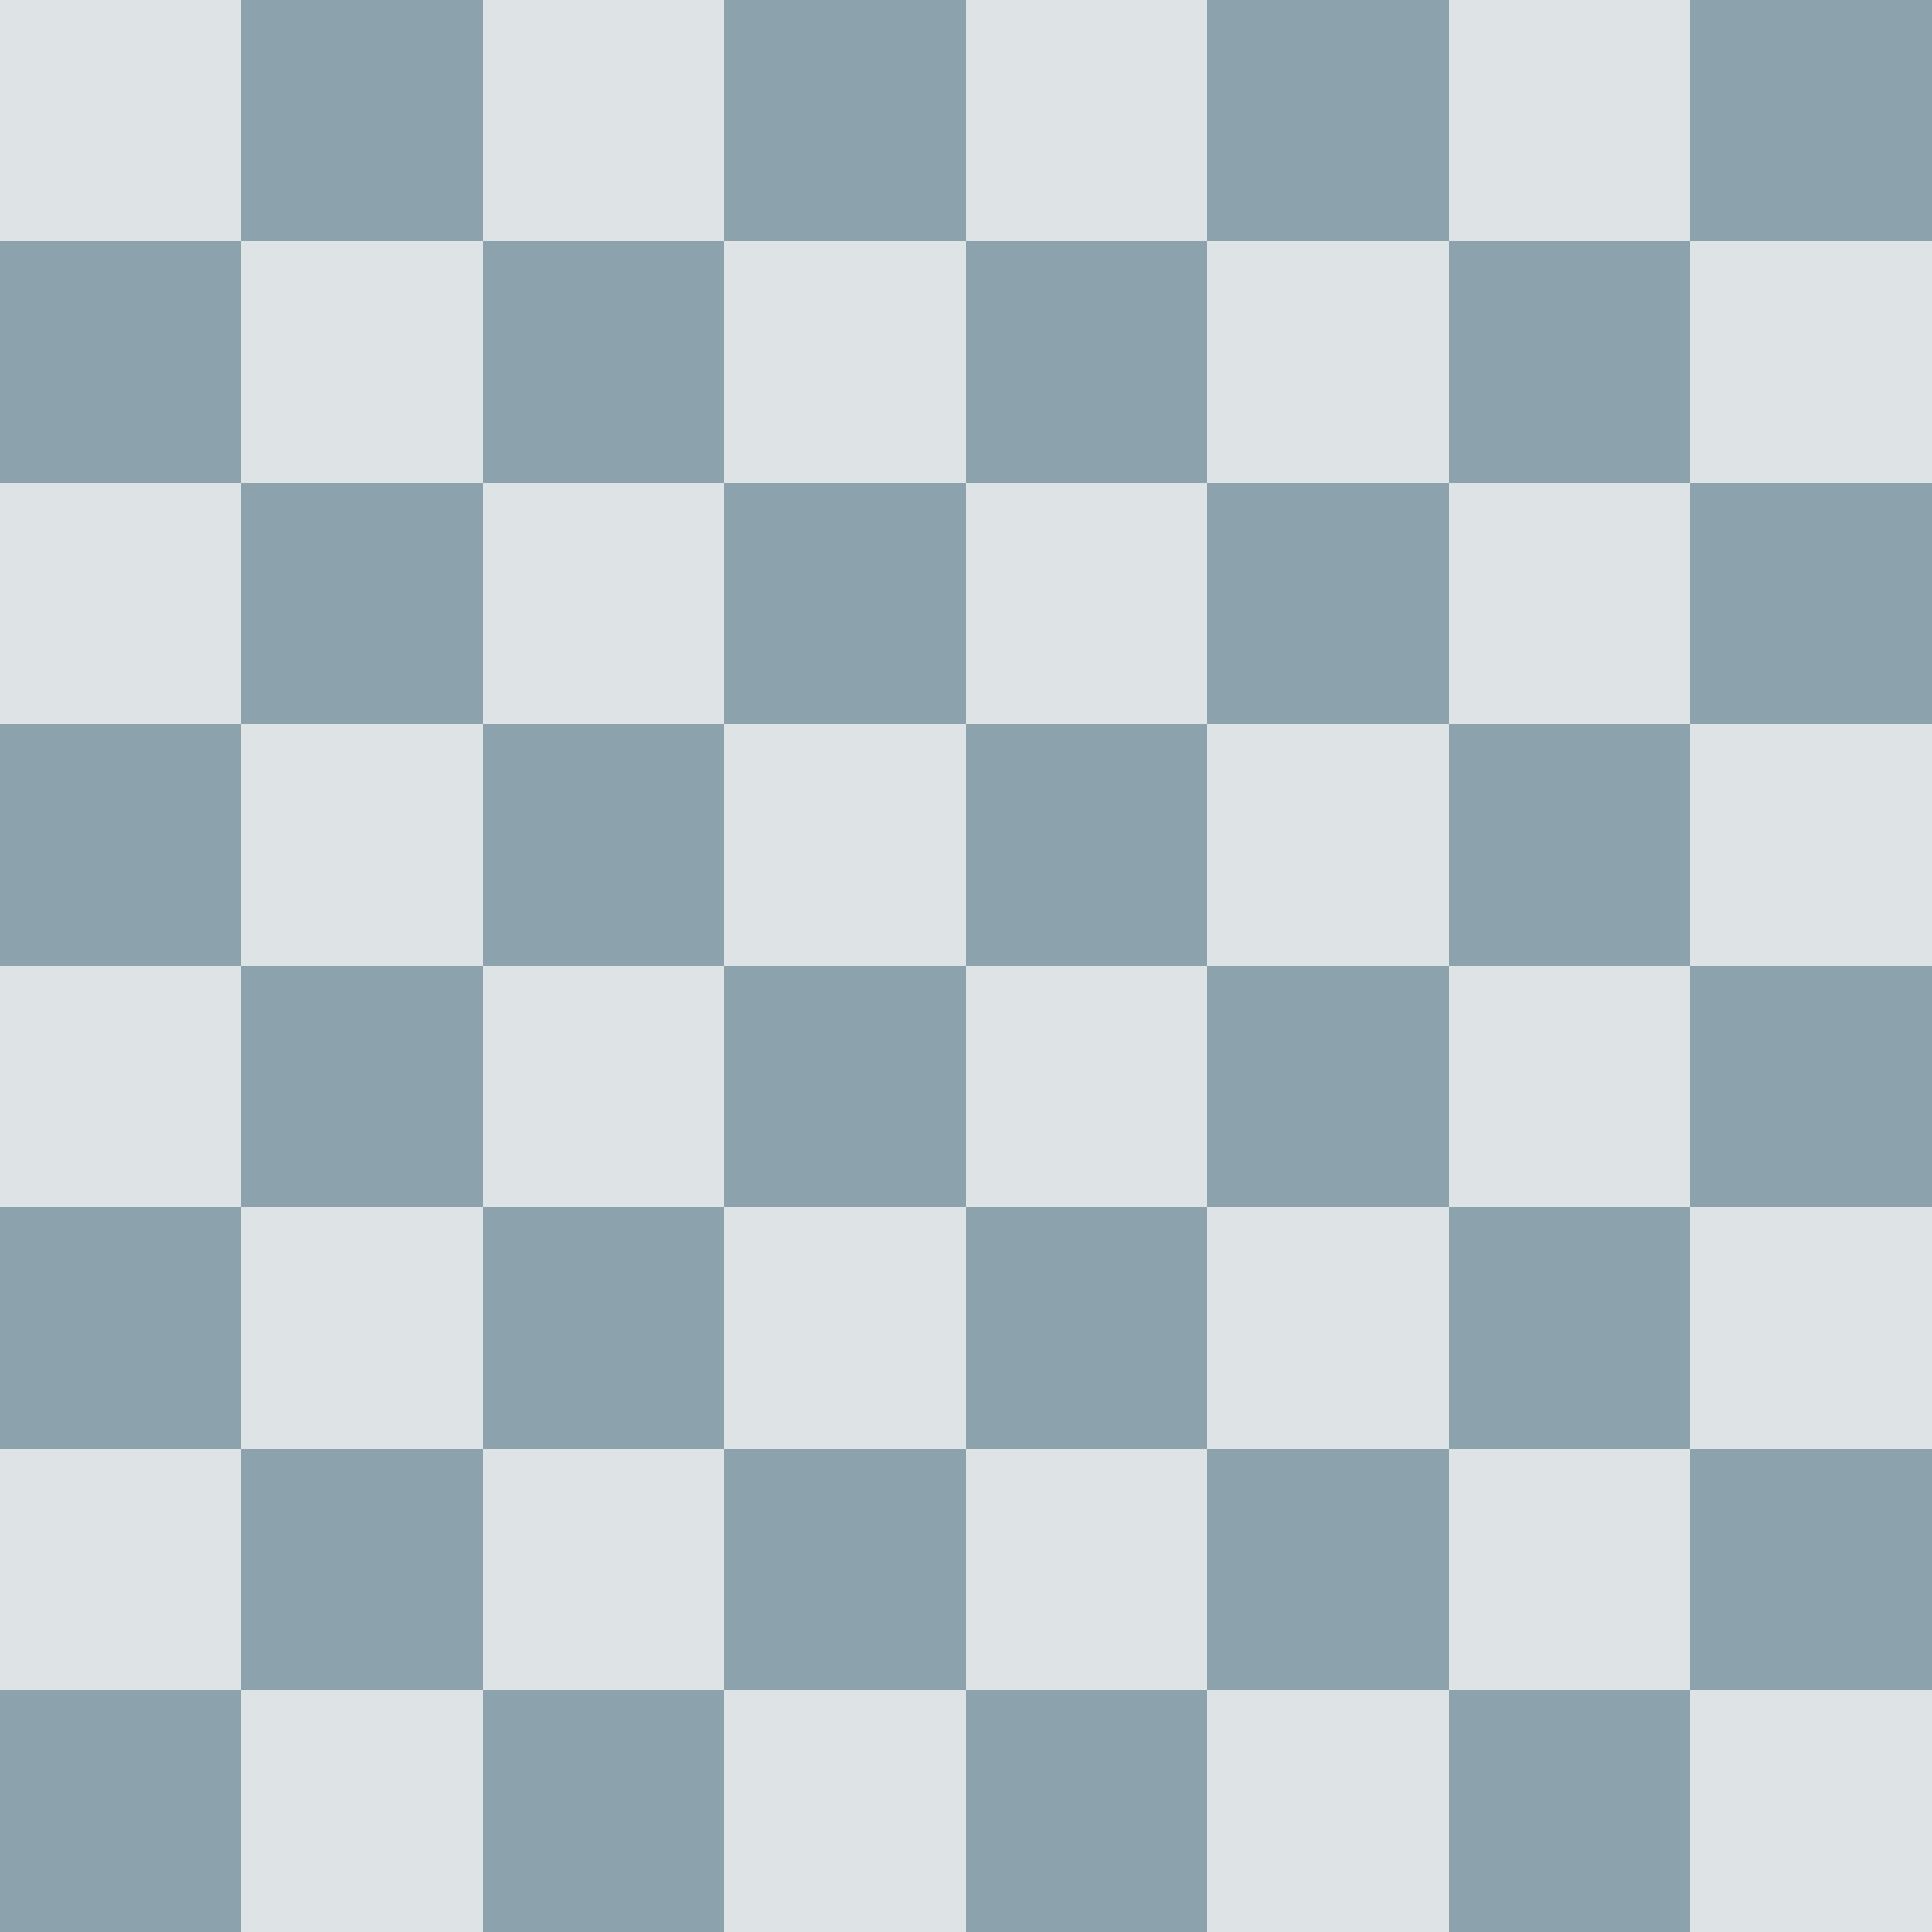
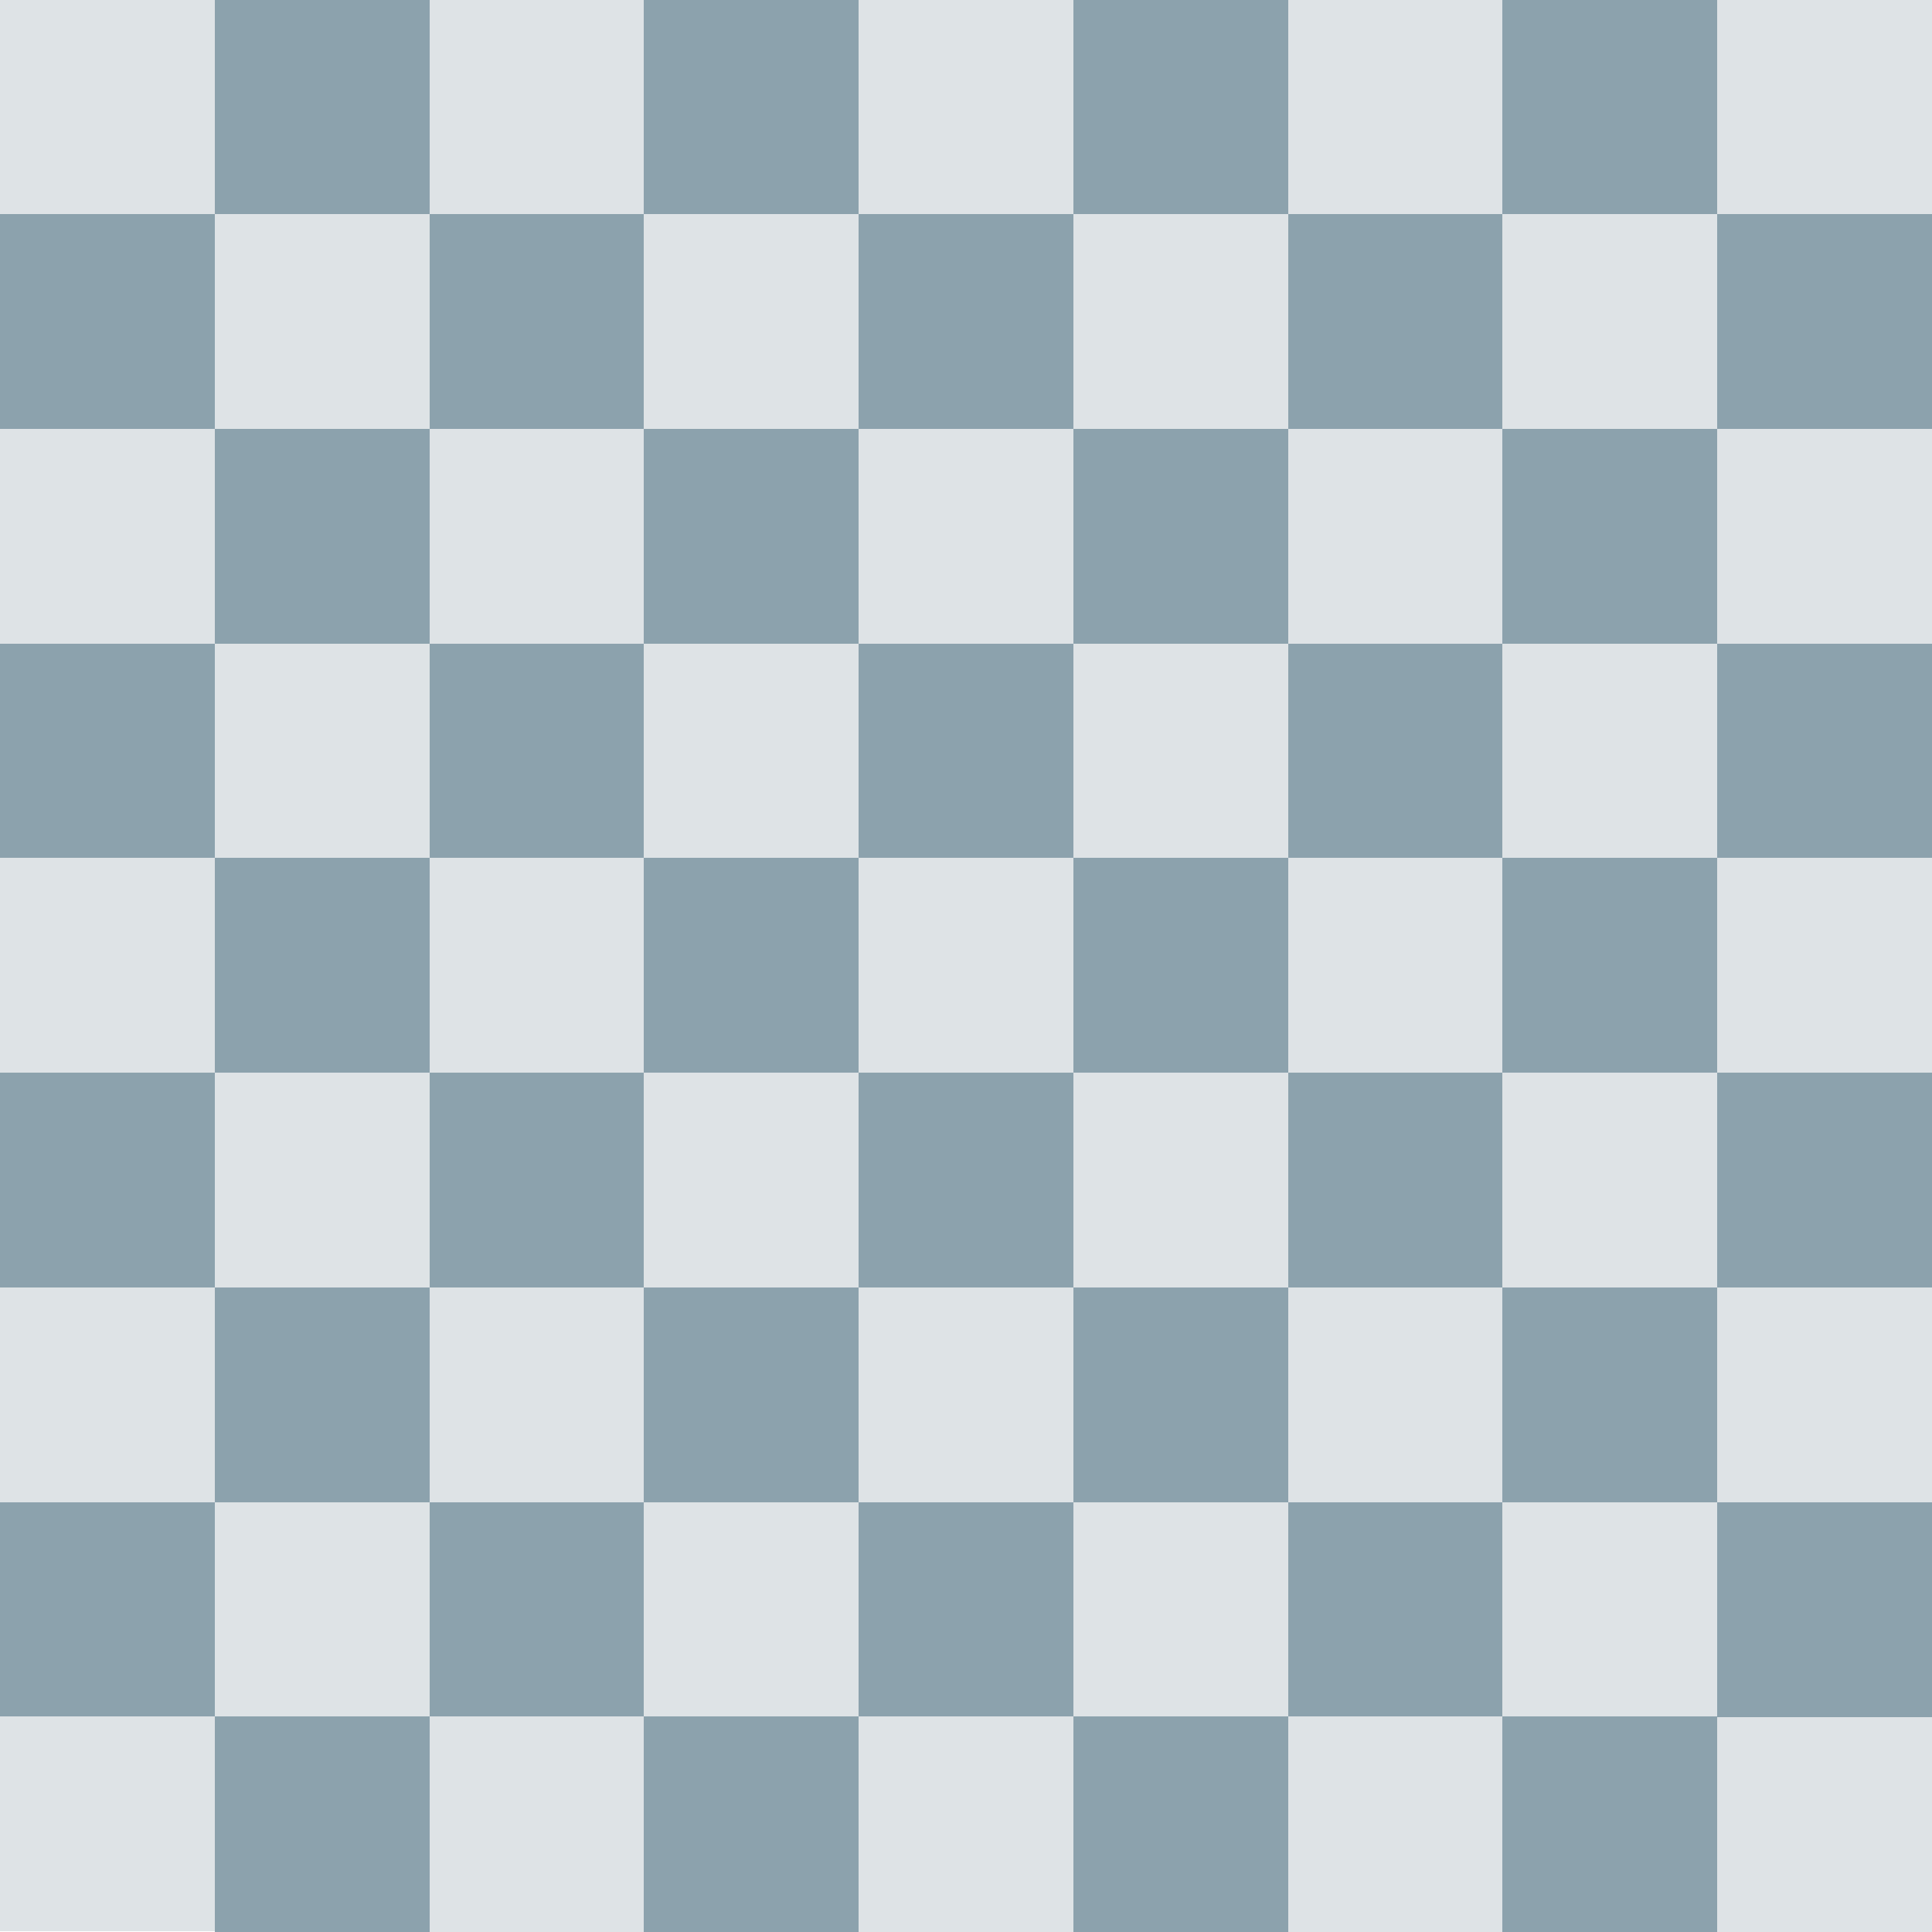
- <svg xmlns="http://www.w3.org/2000/svg" xmlns:xlink="http://www.w3.org/1999/xlink" viewBox="0 0 8 8" shape-rendering="crispEdges">
-   <g id="a">
-     <g id="b">
-       <g id="c">
-         <g id="d">
-           <rect width="1" height="1" fill="#dee3e6" id="e" />
-           <use x="1" y="1" href="#e" xlink:href="#e" />
-           <rect y="1" width="1" height="1" fill="#8ca2ad" id="f" />
-           <use x="1" y="-1" href="#f" xlink:href="#f" />
+ <svg xmlns="http://www.w3.org/2000/svg" xmlns:xlink="http://www.w3.org/1999/xlink" viewBox="0 0 8 8" shape-rendering="crispEdges" version="1.1" id="svg20">
+   <defs id="defs24" />
+   <g transform="scale(0.8888875)" id="g40">
+     <g id="a">
+       <g id="b">
+         <g id="c">
+           <g id="d">
+             <rect id="e" fill="#dee3e6" height="1" width="1" x="0" y="0" />
+             <use id="use3" xlink:href="#e" href="#e" y="1" x="1" width="100%" height="100%" />
+             <rect id="f" fill="#8ca2ad" height="1" width="1" y="1" x="0" />
+             <use id="use6" xlink:href="#f" href="#f" y="-1" x="1" width="100%" height="100%" />
+           </g>
+           <use id="use9" xlink:href="#d" href="#d" x="2" y="0" width="100%" height="100%" />
        </g>
-         <use x="2" href="#d" xlink:href="#d" />
+         <use id="use12" xlink:href="#c" href="#c" x="4" y="0" width="100%" height="100%" />
      </g>
-       <use x="4" href="#c" xlink:href="#c" />
+       <use id="use15" xlink:href="#b" href="#b" y="2" x="0" width="100%" height="100%" />
    </g>
-     <use y="2" href="#b" xlink:href="#b" />
+     <use id="use18" xlink:href="#a" href="#a" y="4" x="0" width="100%" height="100%" />
  </g>
-   <use y="4" href="#a" xlink:href="#a" />
+   <g id="g40-3" transform="matrix(0.8888875,0,0,0.8888875,0.8888875,0.8888875)">
+     <g id="a-6">
+       <g id="b-7">
+         <g id="c-5">
+           <g id="d-3">
+             <rect y="0" x="0" width="1" height="1" fill="#dee3e6" id="e-5" />
+             <use height="100%" width="100%" x="1" y="1" href="#e" xlink:href="#e-5" id="use3-6" />
+             <rect x="0" y="1" width="1" height="1" fill="#8ca2ad" id="f-2" />
+             <use height="100%" width="100%" x="1" y="-1" href="#f" xlink:href="#f-2" id="use6-9" />
+           </g>
+           <use height="100%" width="100%" y="0" x="2" href="#d" xlink:href="#d-3" id="use9-1" />
+         </g>
+         <use height="100%" width="100%" y="0" x="4" href="#c" xlink:href="#c-5" id="use12-2" />
+       </g>
+       <use height="100%" width="100%" x="0" y="2" href="#b" xlink:href="#b-7" id="use15-7" />
+     </g>
+     <use height="100%" width="100%" x="0" y="4" href="#a" xlink:href="#a-6" id="use18-0" />
+   </g>
+   <g transform="matrix(0,0.8888875,-0.8888875,0,7.1111,0.8863681)" id="g40-3-9">
+     <g id="a-6-3">
+       <g id="b-7-6">
+         <g id="c-5-0">
+           <g id="d-3-6">
+             <rect id="e-5-2" fill="#dee3e6" height="1" width="1" x="0" y="0" />
+             <use id="use3-6-6" xlink:href="#e-5-2" href="#e" y="1" x="1" width="100%" height="100%" />
+             <rect id="f-2-1" fill="#8ca2ad" height="1" width="1" y="1" x="0" />
+             <use id="use6-9-8" xlink:href="#f-2-1" href="#f" y="-1" x="1" width="100%" height="100%" />
+           </g>
+           <use id="use9-1-7" xlink:href="#d-3-6" href="#d" x="2" y="0" width="100%" height="100%" />
+         </g>
+         <use id="use12-2-9" xlink:href="#c-5-0" href="#c" x="4" y="0" width="100%" height="100%" />
+       </g>
+       <use id="use15-7-2" xlink:href="#b-7-6" href="#b" y="2" x="0" width="100%" height="100%" />
+     </g>
+     <use id="use18-0-0" xlink:href="#a-6-3" href="#a" y="4" x="0" width="100%" height="100%" />
+   </g>
+   <g transform="matrix(0,0.8888875,-0.8888875,0,7.999987,-0.00251943)" id="g40-3-2">
+     <g id="a-6-37">
+       <g id="b-7-5">
+         <g id="c-5-9">
+           <g id="d-3-2">
+             <rect id="e-5-28" fill="#dee3e6" height="1" width="1" x="0" y="0" />
+             <use id="use3-6-9" xlink:href="#e-5-28" href="#e" y="1" x="1" width="100%" height="100%" />
+             <rect id="f-2-7" fill="#8ca2ad" height="1" width="1" y="1" x="0" />
+             <use id="use6-9-3" xlink:href="#f-2-7" href="#f" y="-1" x="1" width="100%" height="100%" />
+           </g>
+           <use id="use9-1-6" xlink:href="#d-3-2" href="#d" x="2" y="0" width="100%" height="100%" />
+         </g>
+         <use id="use12-2-1" xlink:href="#c-5-9" href="#c" x="4" y="0" width="100%" height="100%" />
+       </g>
+       <use id="use15-7-29" xlink:href="#b-7-5" href="#b" y="2" x="0" width="100%" height="100%" />
+     </g>
+     <use id="use18-0-3" xlink:href="#a-6-37" href="#a" y="4" x="0" width="100%" height="100%" />
+   </g>
</svg>
